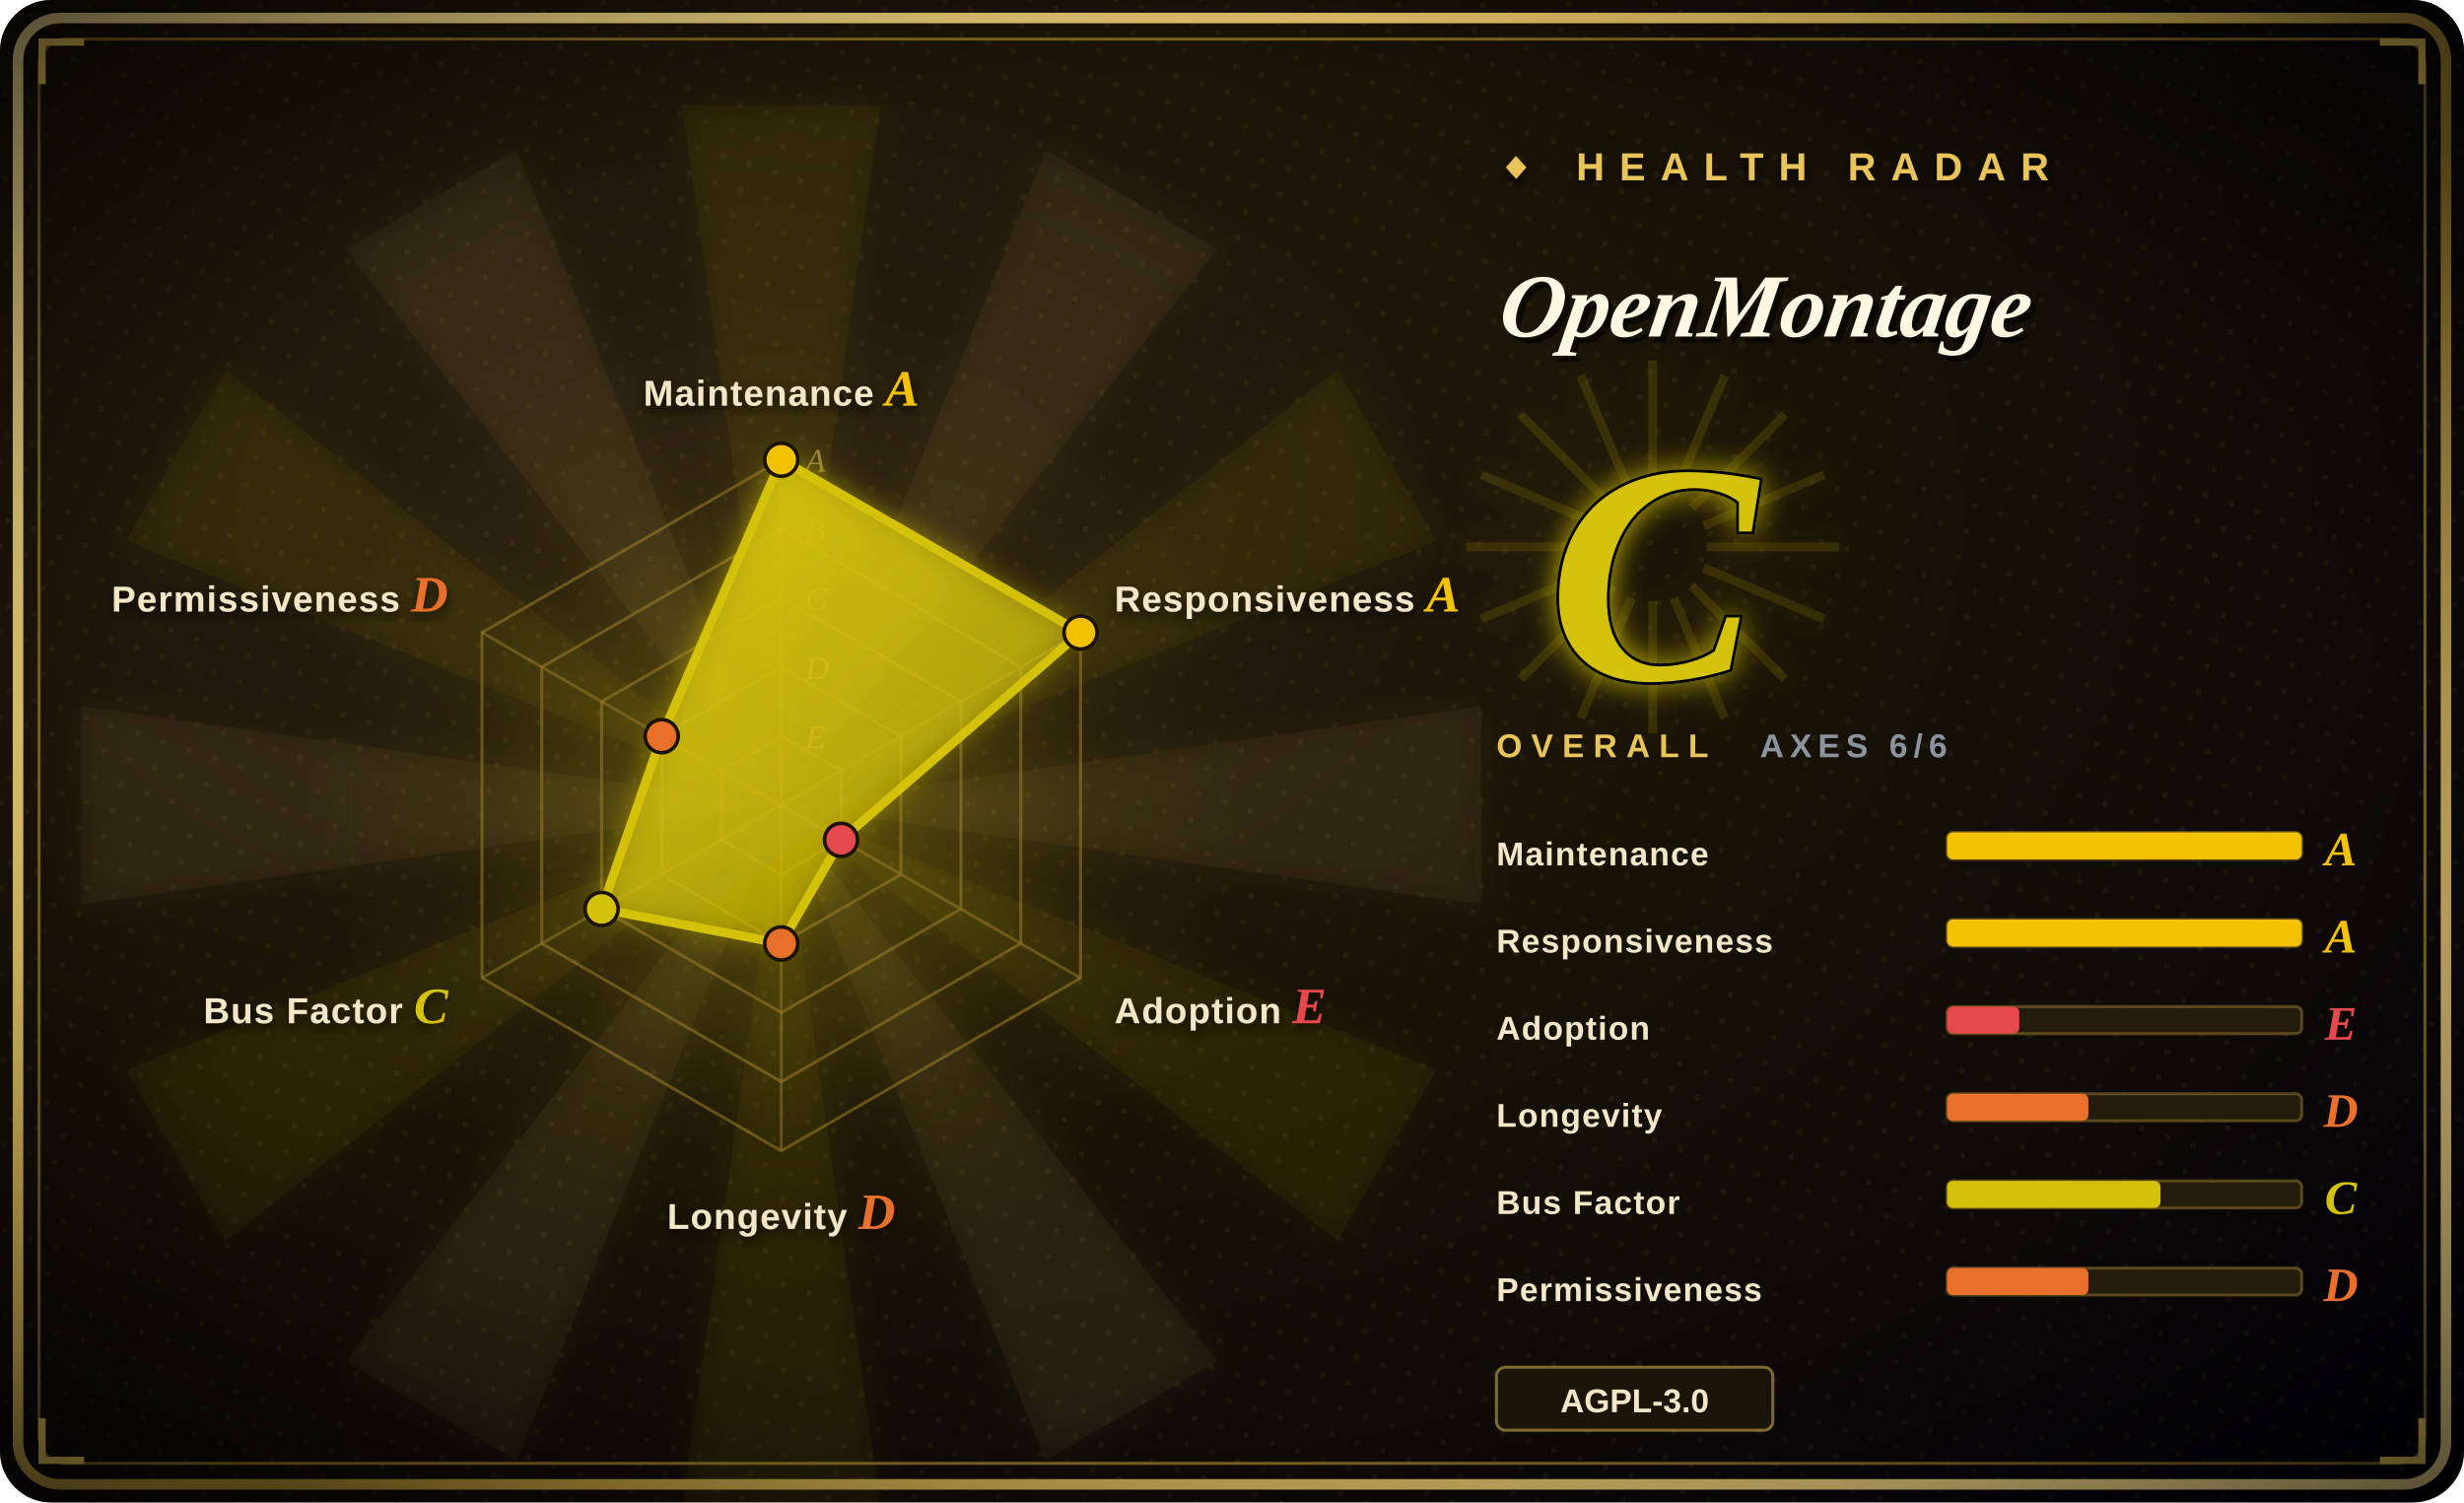
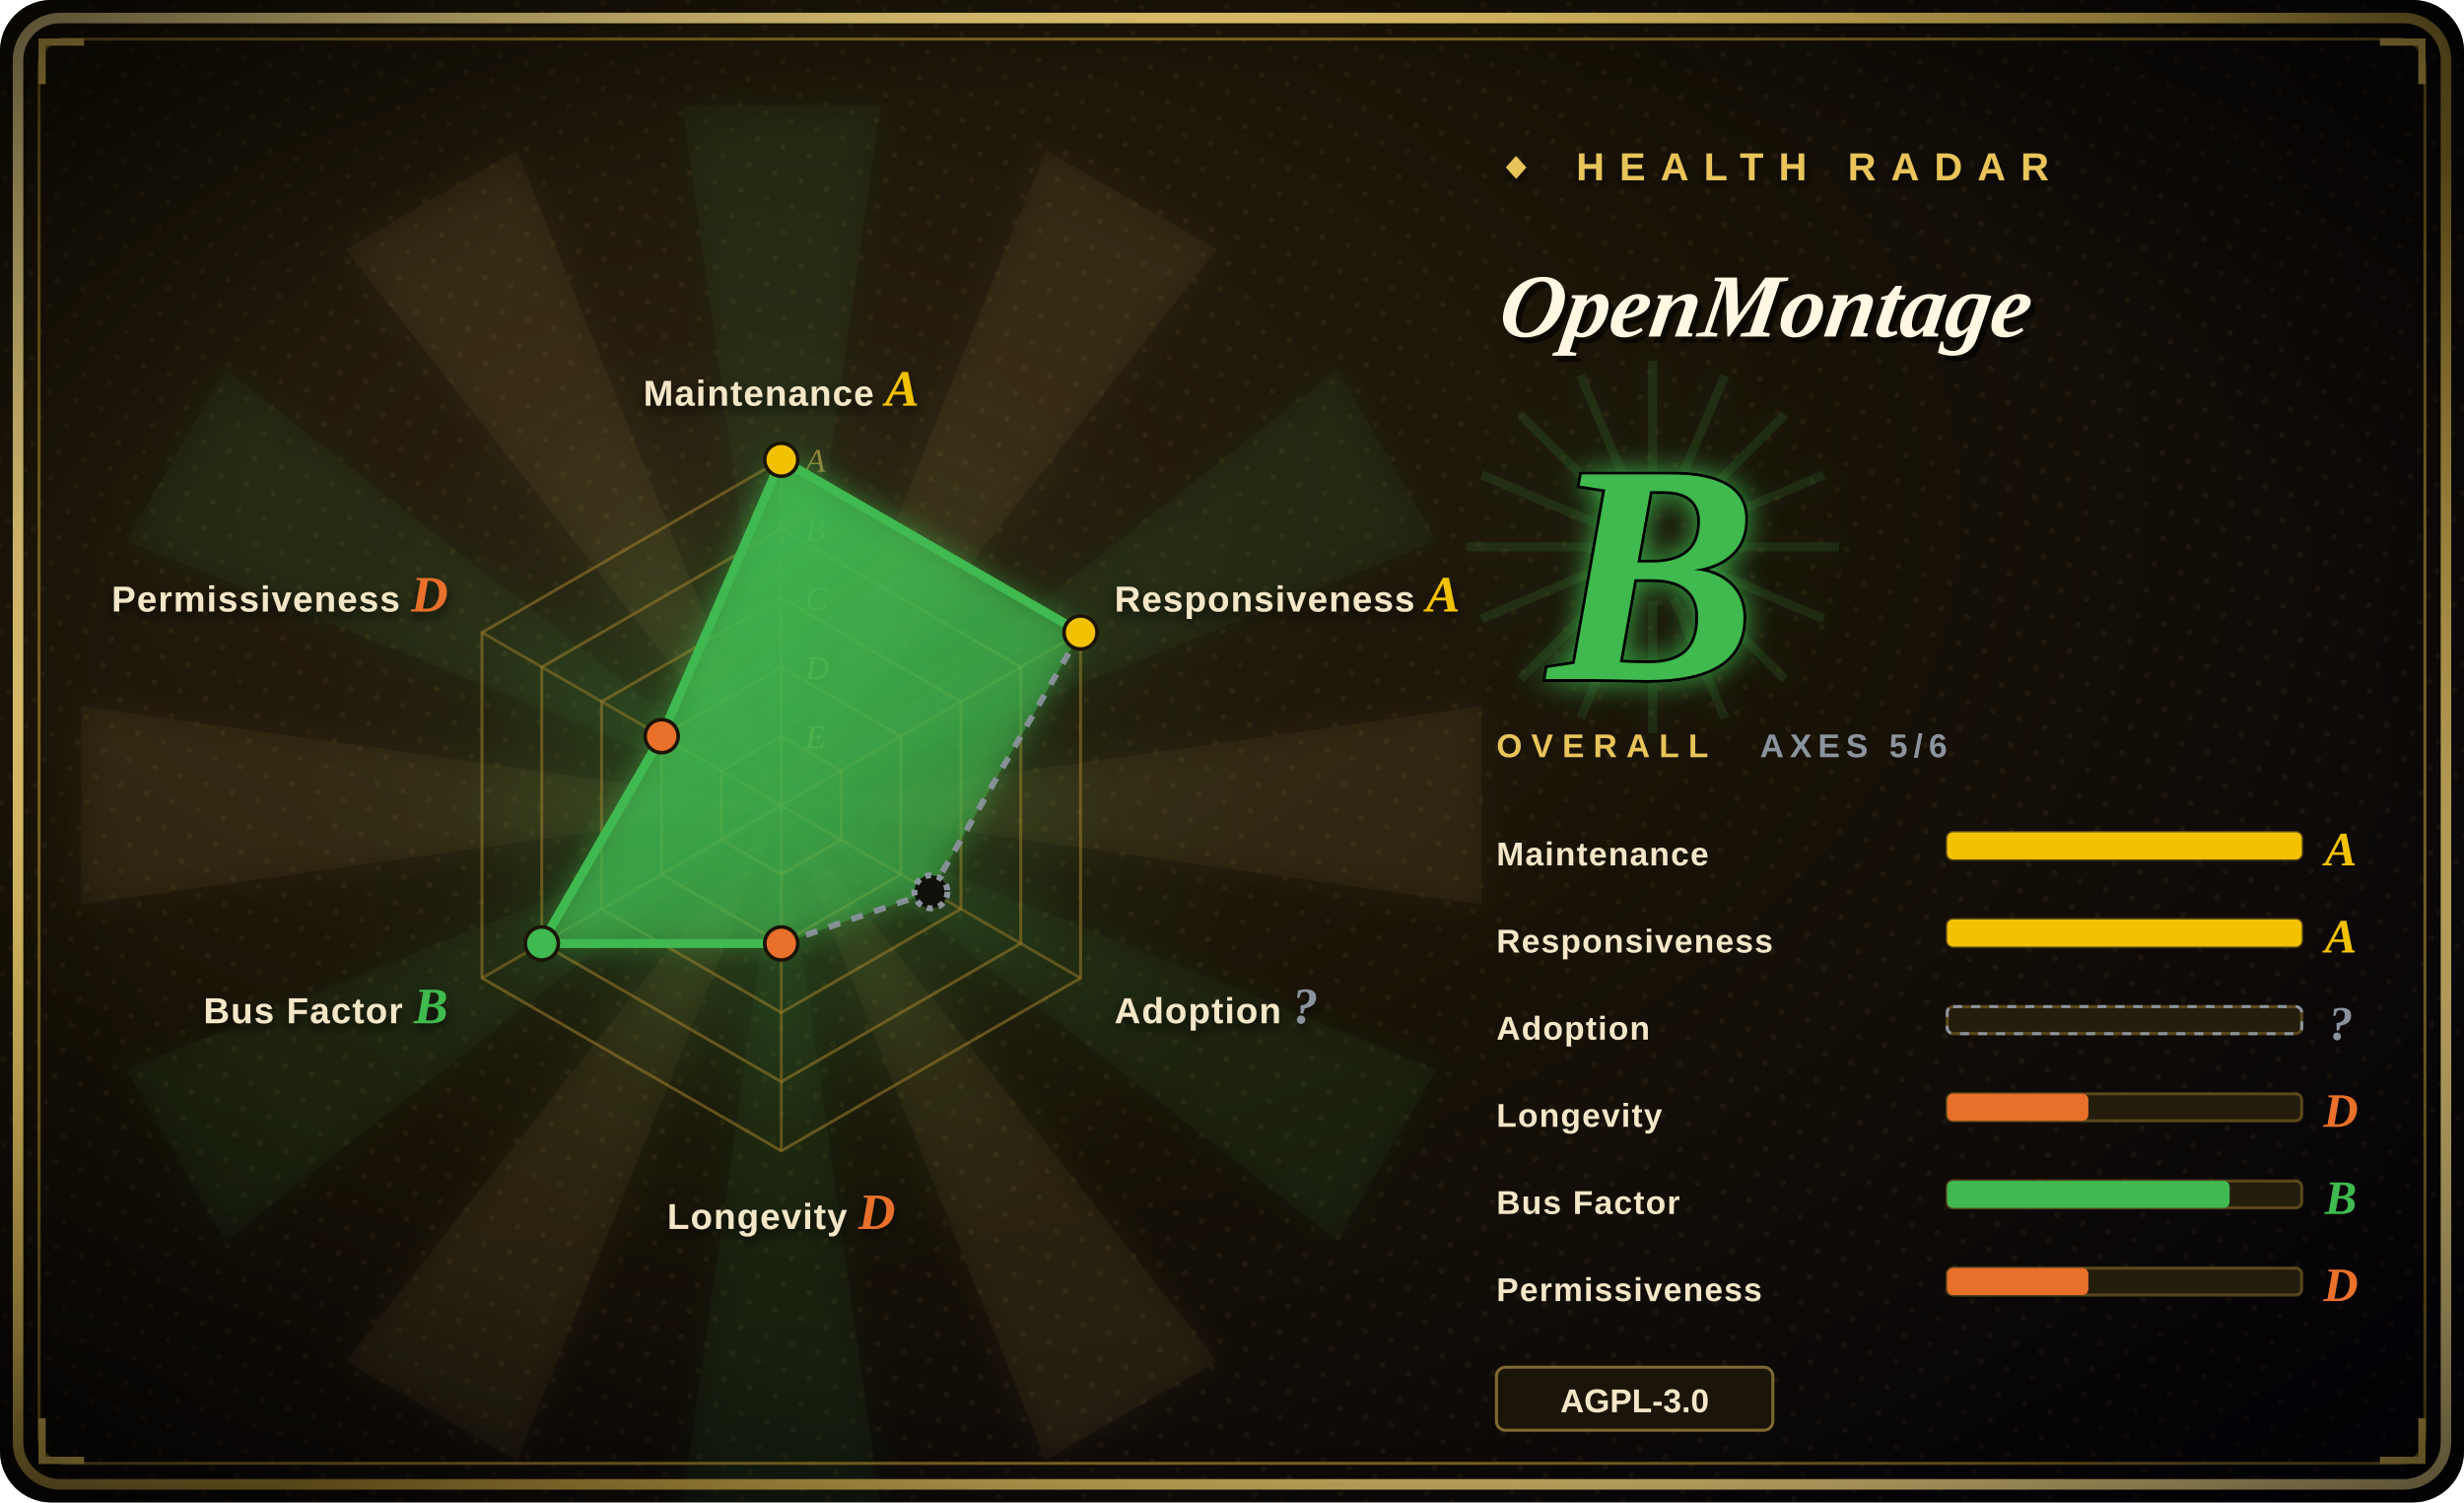
<svg xmlns="http://www.w3.org/2000/svg" width="820" height="500" viewBox="0 0 820 500">
  <defs>
    <radialGradient id="bg" cx="30%" cy="34%" r="90%">
      <stop offset="0%" stop-color="#2a2010" />
      <stop offset="48%" stop-color="#181206" />
      <stop offset="100%" stop-color="#05030a" />
    </radialGradient>
    <radialGradient id="vig" cx="50%" cy="50%" r="72%">
      <stop offset="62%" stop-color="#000000" stop-opacity="0" />
      <stop offset="100%" stop-color="#000000" stop-opacity="0.72" />
    </radialGradient>
    <linearGradient id="frame" x1="0" y1="0" x2="1" y2="1">
      <stop offset="0%" stop-color="#f6dd92" />
      <stop offset="45%" stop-color="#E8C45A" />
      <stop offset="55%" stop-color="#9c7d2a" />
      <stop offset="100%" stop-color="#f6dd92" />
    </linearGradient>
    <linearGradient id="poly" x1="0" y1="0" x2="0.7" y2="1">
-       <stop offset="0%" stop-color="#D4C20A" stop-opacity="0.92" />
-       <stop offset="100%" stop-color="#D4C20A" stop-opacity="0.34" />
+       <stop offset="0%" stop-color="#3FB950" stop-opacity="0.92" />
+       <stop offset="100%" stop-color="#3FB950" stop-opacity="0.34" />
    </linearGradient>
    <radialGradient id="halo" cx="50%" cy="50%" r="50%">
-       <stop offset="0%" stop-color="#D4C20A" stop-opacity="0.34" />
-       <stop offset="68%" stop-color="#D4C20A" stop-opacity="0.04" />
-       <stop offset="100%" stop-color="#D4C20A" stop-opacity="0" />
+       <stop offset="0%" stop-color="#3FB950" stop-opacity="0.34" />
+       <stop offset="68%" stop-color="#3FB950" stop-opacity="0.04" />
+       <stop offset="100%" stop-color="#3FB950" stop-opacity="0" />
    </radialGradient>
    <filter id="glow" x="-60%" y="-60%" width="220%" height="220%">
      <feGaussianBlur stdDeviation="5" result="b" />
      <feMerge>
        <feMergeNode in="b" />
        <feMergeNode in="SourceGraphic" />
      </feMerge>
    </filter>
    <filter id="soft" x="-30%" y="-30%" width="160%" height="160%">
      <feDropShadow dx="0" dy="2" stdDeviation="2" flood-color="#000" flood-opacity="0.7" />
    </filter>
    <pattern id="halftone" width="9" height="9" patternUnits="userSpaceOnUse" patternTransform="rotate(18)">
      <circle cx="2" cy="2" r="1" fill="#E8C45A" fill-opacity="0.06" />
    </pattern>
  </defs>
  <rect width="820" height="500" rx="17" fill="url(#bg)" />
  <rect width="820" height="500" rx="17" fill="url(#halftone)" />
  <g opacity="0.5" filter="url(#glow)">
    <path d="M260,268 L493,235 L493,301 Z" fill="#E8C45A" fill-opacity="0.10" />
-     <path d="M260,268 L478,356 L445,413 Z" fill="#D4C20A" fill-opacity="0.10" />
+     <path d="M260,268 L478,356 L445,413 Z" fill="#3FB950" fill-opacity="0.10" />
    <path d="M260,268 L405,453 L348,486 Z" fill="#E8C45A" fill-opacity="0.10" />
-     <path d="M260,268 L293,501 L227,501 Z" fill="#D4C20A" fill-opacity="0.10" />
+     <path d="M260,268 L293,501 L227,501 Z" fill="#3FB950" fill-opacity="0.10" />
    <path d="M260,268 L172,486 L115,453 Z" fill="#E8C45A" fill-opacity="0.10" />
-     <path d="M260,268 L75,413 L42,356 Z" fill="#D4C20A" fill-opacity="0.10" />
+     <path d="M260,268 L75,413 L42,356 Z" fill="#3FB950" fill-opacity="0.10" />
    <path d="M260,268 L27,301 L27,235 Z" fill="#E8C45A" fill-opacity="0.10" />
-     <path d="M260,268 L42,180 L75,123 Z" fill="#D4C20A" fill-opacity="0.10" />
+     <path d="M260,268 L42,180 L75,123 Z" fill="#3FB950" fill-opacity="0.10" />
    <path d="M260,268 L115,83 L172,50 Z" fill="#E8C45A" fill-opacity="0.10" />
-     <path d="M260,268 L227,35 L293,35 Z" fill="#D4C20A" fill-opacity="0.10" />
+     <path d="M260,268 L227,35 L293,35 Z" fill="#3FB950" fill-opacity="0.10" />
    <path d="M260,268 L348,50 L405,83 Z" fill="#E8C45A" fill-opacity="0.10" />
-     <path d="M260,268 L445,123 L478,180 Z" fill="#D4C20A" fill-opacity="0.10" />
+     <path d="M260,268 L445,123 L478,180 Z" fill="#3FB950" fill-opacity="0.10" />
  </g>
  <circle cx="260" cy="268" r="161" fill="url(#halo)" />
  <rect x="6" y="6" width="808" height="488" rx="14" fill="none" stroke="url(#frame)" stroke-width="3.5" />
  <rect x="13" y="13" width="794" height="474" rx="9" fill="none" stroke="#9c7d2a" stroke-width="1" stroke-opacity="0.8" />
  <path d="M14,28 L14,14 L28,14" fill="none" stroke="#E8C45A" stroke-width="2.4" />
  <path d="M806,28 L806,14 L792,14" fill="none" stroke="#E8C45A" stroke-width="2.4" />
  <path d="M14,472 L14,486 L28,486" fill="none" stroke="#E8C45A" stroke-width="2.4" />
  <path d="M806,472 L806,486 L792,486" fill="none" stroke="#E8C45A" stroke-width="2.4" />
  <rect width="820" height="500" rx="17" fill="url(#vig)" />
  <polygon points="260.0,153.0 359.6,210.5 359.6,325.5 260.0,383.0 160.4,325.5 160.4,210.5" fill="none" stroke="#9c7d2a" stroke-opacity="0.55" stroke-width="1" />
  <polygon points="260.0,176.0 339.7,222.0 339.7,314.0 260.0,360.0 180.3,314.0 180.3,222.0" fill="none" stroke="#9c7d2a" stroke-opacity="0.55" stroke-width="1" />
  <polygon points="260.0,199.0 319.8,233.5 319.8,302.5 260.0,337.0 200.2,302.5 200.2,233.5" fill="none" stroke="#9c7d2a" stroke-opacity="0.55" stroke-width="1" />
  <polygon points="260.0,222.0 299.8,245.0 299.8,291.0 260.0,314.0 220.2,291.0 220.2,245.0" fill="none" stroke="#9c7d2a" stroke-opacity="0.55" stroke-width="1" />
  <polygon points="260.0,245.0 279.9,256.5 279.9,279.5 260.0,291.0 240.1,279.5 240.1,256.5" fill="none" stroke="#9c7d2a" stroke-opacity="0.55" stroke-width="1" />
  <line x1="260" y1="268" x2="260.0" y2="153.0" stroke="#9c7d2a" stroke-opacity="0.5" stroke-width="1" />
  <line x1="260" y1="268" x2="359.6" y2="210.5" stroke="#9c7d2a" stroke-opacity="0.5" stroke-width="1" />
  <line x1="260" y1="268" x2="359.6" y2="325.5" stroke="#9c7d2a" stroke-opacity="0.5" stroke-width="1" />
  <line x1="260" y1="268" x2="260.0" y2="383.0" stroke="#9c7d2a" stroke-opacity="0.5" stroke-width="1" />
  <line x1="260" y1="268" x2="160.4" y2="325.5" stroke="#9c7d2a" stroke-opacity="0.5" stroke-width="1" />
  <line x1="260" y1="268" x2="160.4" y2="210.5" stroke="#9c7d2a" stroke-opacity="0.5" stroke-width="1" />
  <text x="268" y="157.0" font-size="11" font-style="italic" fill="#E8C45A" fill-opacity="0.55" font-family="'Georgia','Times New Roman',serif">A</text>
  <text x="268" y="180.0" font-size="11" font-style="italic" fill="#E8C45A" fill-opacity="0.55" font-family="'Georgia','Times New Roman',serif">B</text>
  <text x="268" y="203.0" font-size="11" font-style="italic" fill="#E8C45A" fill-opacity="0.55" font-family="'Georgia','Times New Roman',serif">C</text>
  <text x="268" y="226.0" font-size="11" font-style="italic" fill="#E8C45A" fill-opacity="0.55" font-family="'Georgia','Times New Roman',serif">D</text>
  <text x="268" y="249.0" font-size="11" font-style="italic" fill="#E8C45A" fill-opacity="0.55" font-family="'Georgia','Times New Roman',serif">E</text>
-   <polygon points="260.0,153.0 359.6,210.5 279.9,279.5 260.0,314.0 200.2,302.5 220.2,245.0" fill="url(#poly)" filter="url(#glow)" />
-   <line x1="260.0" y1="153.0" x2="359.6" y2="210.5" stroke="#D4C20A" stroke-width="3" />
-   <line x1="359.6" y1="210.5" x2="279.9" y2="279.5" stroke="#D4C20A" stroke-width="3" />
-   <line x1="279.9" y1="279.5" x2="260.0" y2="314.0" stroke="#D4C20A" stroke-width="3" />
-   <line x1="260.0" y1="314.0" x2="200.2" y2="302.5" stroke="#D4C20A" stroke-width="3" />
-   <line x1="200.2" y1="302.5" x2="220.2" y2="245.0" stroke="#D4C20A" stroke-width="3" />
-   <line x1="220.2" y1="245.0" x2="260.0" y2="153.0" stroke="#D4C20A" stroke-width="3" />
+   <polygon points="260.0,153.0 359.6,210.5 309.8,296.8 260.0,314.0 180.3,314.0 220.2,245.0" fill="url(#poly)" filter="url(#glow)" />
+   <line x1="260.0" y1="153.0" x2="359.6" y2="210.5" stroke="#3FB950" stroke-width="3" />
+   <line x1="359.6" y1="210.5" x2="309.8" y2="296.8" stroke="#8B949E" stroke-width="2" stroke-dasharray="4 4" stroke-opacity="0.92" />
+   <line x1="309.8" y1="296.8" x2="260.0" y2="314.0" stroke="#8B949E" stroke-width="2" stroke-dasharray="4 4" stroke-opacity="0.92" />
+   <line x1="260.0" y1="314.0" x2="180.3" y2="314.0" stroke="#3FB950" stroke-width="3" />
+   <line x1="180.3" y1="314.0" x2="220.2" y2="245.0" stroke="#3FB950" stroke-width="3" />
+   <line x1="220.2" y1="245.0" x2="260.0" y2="153.0" stroke="#3FB950" stroke-width="3" />
  <circle cx="260.0" cy="153.0" r="5.5" fill="#F2C200" stroke="#1a1306" stroke-width="1.2" />
  <circle cx="359.6" cy="210.5" r="5.5" fill="#F2C200" stroke="#1a1306" stroke-width="1.2" />
-   <circle cx="279.9" cy="279.5" r="5.5" fill="#E5484D" stroke="#1a1306" stroke-width="1.2" />
+   <circle cx="309.8" cy="296.8" r="5.5" fill="#10100b" stroke="#8B949E" stroke-width="2" stroke-dasharray="2 2" />
  <circle cx="260.0" cy="314.0" r="5.5" fill="#E8702A" stroke="#1a1306" stroke-width="1.2" />
-   <circle cx="200.2" cy="302.5" r="5.5" fill="#D4C20A" stroke="#1a1306" stroke-width="1.2" />
+   <circle cx="180.3" cy="314.0" r="5.5" fill="#3FB950" stroke="#1a1306" stroke-width="1.2" />
  <circle cx="220.2" cy="245.0" r="5.5" fill="#E8702A" stroke="#1a1306" stroke-width="1.2" />
  <text x="260.0" y="135.0" font-size="12" font-weight="900" fill="#f3e7c8" text-anchor="middle" font-family="'Arial Black','Helvetica Neue',Arial,sans-serif" letter-spacing="0.4" filter="url(#soft)">Maintenance <tspan fill="#F2C200" font-family="'Georgia','Times New Roman',serif" font-style="italic" font-size="17">A</tspan>
  </text>
  <text x="370.9" y="203.5" font-size="12" font-weight="900" fill="#f3e7c8" text-anchor="start" font-family="'Arial Black','Helvetica Neue',Arial,sans-serif" letter-spacing="0.4" filter="url(#soft)">Responsiveness <tspan fill="#F2C200" font-family="'Georgia','Times New Roman',serif" font-style="italic" font-size="17">A</tspan>
  </text>
-   <text x="370.9" y="340.5" font-size="12" font-weight="900" fill="#f3e7c8" text-anchor="start" font-family="'Arial Black','Helvetica Neue',Arial,sans-serif" letter-spacing="0.4" filter="url(#soft)">Adoption <tspan fill="#E5484D" font-family="'Georgia','Times New Roman',serif" font-style="italic" font-size="17">E</tspan>
+   <text x="370.9" y="340.5" font-size="12" font-weight="900" fill="#f3e7c8" text-anchor="start" font-family="'Arial Black','Helvetica Neue',Arial,sans-serif" letter-spacing="0.4" filter="url(#soft)">Adoption <tspan fill="#8B949E" font-family="'Georgia','Times New Roman',serif" font-style="italic" font-size="17">?</tspan>
  </text>
  <text x="260.0" y="409.0" font-size="12" font-weight="900" fill="#f3e7c8" text-anchor="middle" font-family="'Arial Black','Helvetica Neue',Arial,sans-serif" letter-spacing="0.4" filter="url(#soft)">Longevity <tspan fill="#E8702A" font-family="'Georgia','Times New Roman',serif" font-style="italic" font-size="17">D</tspan>
  </text>
-   <text x="149.1" y="340.5" font-size="12" font-weight="900" fill="#f3e7c8" text-anchor="end" font-family="'Arial Black','Helvetica Neue',Arial,sans-serif" letter-spacing="0.4" filter="url(#soft)">Bus Factor <tspan fill="#D4C20A" font-family="'Georgia','Times New Roman',serif" font-style="italic" font-size="17">C</tspan>
+   <text x="149.1" y="340.5" font-size="12" font-weight="900" fill="#f3e7c8" text-anchor="end" font-family="'Arial Black','Helvetica Neue',Arial,sans-serif" letter-spacing="0.4" filter="url(#soft)">Bus Factor <tspan fill="#3FB950" font-family="'Georgia','Times New Roman',serif" font-style="italic" font-size="17">B</tspan>
  </text>
  <text x="149.1" y="203.5" font-size="12" font-weight="900" fill="#f3e7c8" text-anchor="end" font-family="'Arial Black','Helvetica Neue',Arial,sans-serif" letter-spacing="0.4" filter="url(#soft)">Permissiveness <tspan fill="#E8702A" font-family="'Georgia','Times New Roman',serif" font-style="italic" font-size="17">D</tspan>
  </text>
  <text x="498" y="60" font-size="13" letter-spacing="5" fill="#E8C45A" font-weight="900" font-family="'Arial Black','Helvetica Neue',Arial,sans-serif" filter="url(#soft)">◆ HEALTH RADAR</text>
  <g transform="translate(498,112) skewX(-9)">
    <text x="2" y="2" font-size="30" font-weight="900" font-style="italic" fill="#000" fill-opacity="0.6" font-family="'Georgia','Times New Roman',serif">OpenMontage</text>
    <text x="0" y="0" font-size="30" font-weight="900" font-style="italic" fill="#fff7e2" font-family="'Georgia','Times New Roman',serif">OpenMontage</text>
  </g>
  <line x1="498" y1="124" x2="648" y2="124" stroke="url(#frame)" stroke-width="2" />
  <g opacity="0.85" filter="url(#glow)">
-     <line x1="568" y1="182" x2="612" y2="182" stroke="#D4C20A" stroke-opacity="0.16" stroke-width="3" />
-     <line x1="567" y1="189" x2="607" y2="206" stroke="#D4C20A" stroke-opacity="0.16" stroke-width="3" />
-     <line x1="563" y1="195" x2="594" y2="226" stroke="#D4C20A" stroke-opacity="0.16" stroke-width="3" />
-     <line x1="557" y1="199" x2="574" y2="239" stroke="#D4C20A" stroke-opacity="0.16" stroke-width="3" />
-     <line x1="550" y1="200" x2="550" y2="244" stroke="#D4C20A" stroke-opacity="0.16" stroke-width="3" />
-     <line x1="543" y1="199" x2="526" y2="239" stroke="#D4C20A" stroke-opacity="0.16" stroke-width="3" />
-     <line x1="537" y1="195" x2="506" y2="226" stroke="#D4C20A" stroke-opacity="0.16" stroke-width="3" />
-     <line x1="533" y1="189" x2="493" y2="206" stroke="#D4C20A" stroke-opacity="0.16" stroke-width="3" />
-     <line x1="532" y1="182" x2="488" y2="182" stroke="#D4C20A" stroke-opacity="0.16" stroke-width="3" />
-     <line x1="533" y1="175" x2="493" y2="158" stroke="#D4C20A" stroke-opacity="0.16" stroke-width="3" />
-     <line x1="537" y1="169" x2="506" y2="138" stroke="#D4C20A" stroke-opacity="0.16" stroke-width="3" />
-     <line x1="543" y1="165" x2="526" y2="125" stroke="#D4C20A" stroke-opacity="0.16" stroke-width="3" />
-     <line x1="550" y1="164" x2="550" y2="120" stroke="#D4C20A" stroke-opacity="0.16" stroke-width="3" />
-     <line x1="557" y1="165" x2="574" y2="125" stroke="#D4C20A" stroke-opacity="0.16" stroke-width="3" />
-     <line x1="563" y1="169" x2="594" y2="138" stroke="#D4C20A" stroke-opacity="0.16" stroke-width="3" />
-     <line x1="567" y1="175" x2="607" y2="158" stroke="#D4C20A" stroke-opacity="0.16" stroke-width="3" />
+     <line x1="568" y1="182" x2="612" y2="182" stroke="#3FB950" stroke-opacity="0.16" stroke-width="3" />
+     <line x1="567" y1="189" x2="607" y2="206" stroke="#3FB950" stroke-opacity="0.16" stroke-width="3" />
+     <line x1="563" y1="195" x2="594" y2="226" stroke="#3FB950" stroke-opacity="0.16" stroke-width="3" />
+     <line x1="557" y1="199" x2="574" y2="239" stroke="#3FB950" stroke-opacity="0.16" stroke-width="3" />
+     <line x1="550" y1="200" x2="550" y2="244" stroke="#3FB950" stroke-opacity="0.16" stroke-width="3" />
+     <line x1="543" y1="199" x2="526" y2="239" stroke="#3FB950" stroke-opacity="0.16" stroke-width="3" />
+     <line x1="537" y1="195" x2="506" y2="226" stroke="#3FB950" stroke-opacity="0.16" stroke-width="3" />
+     <line x1="533" y1="189" x2="493" y2="206" stroke="#3FB950" stroke-opacity="0.16" stroke-width="3" />
+     <line x1="532" y1="182" x2="488" y2="182" stroke="#3FB950" stroke-opacity="0.16" stroke-width="3" />
+     <line x1="533" y1="175" x2="493" y2="158" stroke="#3FB950" stroke-opacity="0.16" stroke-width="3" />
+     <line x1="537" y1="169" x2="506" y2="138" stroke="#3FB950" stroke-opacity="0.16" stroke-width="3" />
+     <line x1="543" y1="165" x2="526" y2="125" stroke="#3FB950" stroke-opacity="0.16" stroke-width="3" />
+     <line x1="550" y1="164" x2="550" y2="120" stroke="#3FB950" stroke-opacity="0.16" stroke-width="3" />
+     <line x1="557" y1="165" x2="574" y2="125" stroke="#3FB950" stroke-opacity="0.16" stroke-width="3" />
+     <line x1="563" y1="169" x2="594" y2="138" stroke="#3FB950" stroke-opacity="0.16" stroke-width="3" />
+     <line x1="567" y1="175" x2="607" y2="158" stroke="#3FB950" stroke-opacity="0.16" stroke-width="3" />
  </g>
-   <text x="550" y="226" font-size="104" font-weight="900" font-style="italic" text-anchor="middle" fill="#D4C20A" stroke="#000" stroke-width="2" paint-order="stroke" font-family="'Georgia','Times New Roman',serif" filter="url(#glow)">C</text>
+   <text x="550" y="226" font-size="104" font-weight="900" font-style="italic" text-anchor="middle" fill="#3FB950" stroke="#000" stroke-width="2" paint-order="stroke" font-family="'Georgia','Times New Roman',serif" filter="url(#glow)">B</text>
  <text x="498" y="252" font-size="11" letter-spacing="3" fill="#E8C45A" font-family="'Arial Black','Helvetica Neue',Arial,sans-serif" font-weight="900">OVERALL</text>
-   <text x="648" y="252" font-size="11" letter-spacing="2" fill="#8B949E" font-family="'Arial Black','Helvetica Neue',Arial,sans-serif" font-weight="900" text-anchor="end">AXES 6/6</text>
+   <text x="648" y="252" font-size="11" letter-spacing="2" fill="#8B949E" font-family="'Arial Black','Helvetica Neue',Arial,sans-serif" font-weight="900" text-anchor="end">AXES 5/6</text>
  <text x="498" y="288" font-size="11" font-weight="900" fill="#f3e7c8" font-family="'Arial Black','Helvetica Neue',Arial,sans-serif" letter-spacing="0.4">Maintenance</text>
  <rect x="648" y="277" width="118" height="9" rx="2" fill="#241d0e" stroke="#9c7d2a" stroke-opacity="0.5" />
  <rect x="648" y="277" width="118" height="9" rx="2" fill="#F2C200" />
  <text x="779" y="288" font-size="16" font-weight="900" font-style="italic" fill="#F2C200" font-family="'Georgia','Times New Roman',serif" text-anchor="middle">A</text>
  <text x="498" y="317" font-size="11" font-weight="900" fill="#f3e7c8" font-family="'Arial Black','Helvetica Neue',Arial,sans-serif" letter-spacing="0.4">Responsiveness</text>
  <rect x="648" y="306" width="118" height="9" rx="2" fill="#241d0e" stroke="#9c7d2a" stroke-opacity="0.5" />
  <rect x="648" y="306" width="118" height="9" rx="2" fill="#F2C200" />
  <text x="779" y="317" font-size="16" font-weight="900" font-style="italic" fill="#F2C200" font-family="'Georgia','Times New Roman',serif" text-anchor="middle">A</text>
  <text x="498" y="346" font-size="11" font-weight="900" fill="#f3e7c8" font-family="'Arial Black','Helvetica Neue',Arial,sans-serif" letter-spacing="0.4">Adoption</text>
  <rect x="648" y="335" width="118" height="9" rx="2" fill="#241d0e" stroke="#9c7d2a" stroke-opacity="0.5" />
-   <rect x="648" y="335" width="24" height="9" rx="2" fill="#E5484D" />
-   <text x="779" y="346" font-size="16" font-weight="900" font-style="italic" fill="#E5484D" font-family="'Georgia','Times New Roman',serif" text-anchor="middle">E</text>
+   <rect x="648" y="335" width="118" height="9" rx="2" fill="none" stroke="#8B949E" stroke-dasharray="3 3" />
+   <text x="779" y="346" font-size="16" font-weight="900" font-style="italic" fill="#8B949E" font-family="'Georgia','Times New Roman',serif" text-anchor="middle">?</text>
  <text x="498" y="375" font-size="11" font-weight="900" fill="#f3e7c8" font-family="'Arial Black','Helvetica Neue',Arial,sans-serif" letter-spacing="0.4">Longevity</text>
  <rect x="648" y="364" width="118" height="9" rx="2" fill="#241d0e" stroke="#9c7d2a" stroke-opacity="0.5" />
  <rect x="648" y="364" width="47" height="9" rx="2" fill="#E8702A" />
  <text x="779" y="375" font-size="16" font-weight="900" font-style="italic" fill="#E8702A" font-family="'Georgia','Times New Roman',serif" text-anchor="middle">D</text>
  <text x="498" y="404" font-size="11" font-weight="900" fill="#f3e7c8" font-family="'Arial Black','Helvetica Neue',Arial,sans-serif" letter-spacing="0.4">Bus Factor</text>
  <rect x="648" y="393" width="118" height="9" rx="2" fill="#241d0e" stroke="#9c7d2a" stroke-opacity="0.5" />
-   <rect x="648" y="393" width="71" height="9" rx="2" fill="#D4C20A" />
-   <text x="779" y="404" font-size="16" font-weight="900" font-style="italic" fill="#D4C20A" font-family="'Georgia','Times New Roman',serif" text-anchor="middle">C</text>
+   <rect x="648" y="393" width="94" height="9" rx="2" fill="#3FB950" />
+   <text x="779" y="404" font-size="16" font-weight="900" font-style="italic" fill="#3FB950" font-family="'Georgia','Times New Roman',serif" text-anchor="middle">B</text>
  <text x="498" y="433" font-size="11" font-weight="900" fill="#f3e7c8" font-family="'Arial Black','Helvetica Neue',Arial,sans-serif" letter-spacing="0.4">Permissiveness</text>
  <rect x="648" y="422" width="118" height="9" rx="2" fill="#241d0e" stroke="#9c7d2a" stroke-opacity="0.5" />
  <rect x="648" y="422" width="47" height="9" rx="2" fill="#E8702A" />
  <text x="779" y="433" font-size="16" font-weight="900" font-style="italic" fill="#E8702A" font-family="'Georgia','Times New Roman',serif" text-anchor="middle">D</text>
  <rect x="498" y="455" width="92" height="21" rx="3" fill="#1b1408" stroke="#E8C45A" stroke-opacity="0.5" />
  <text x="544.0" y="470" font-size="11" font-weight="700" fill="#f3e7c8" text-anchor="middle" font-family="'Arial Black','Helvetica Neue',Arial,sans-serif">AGPL-3.0</text>
</svg>
